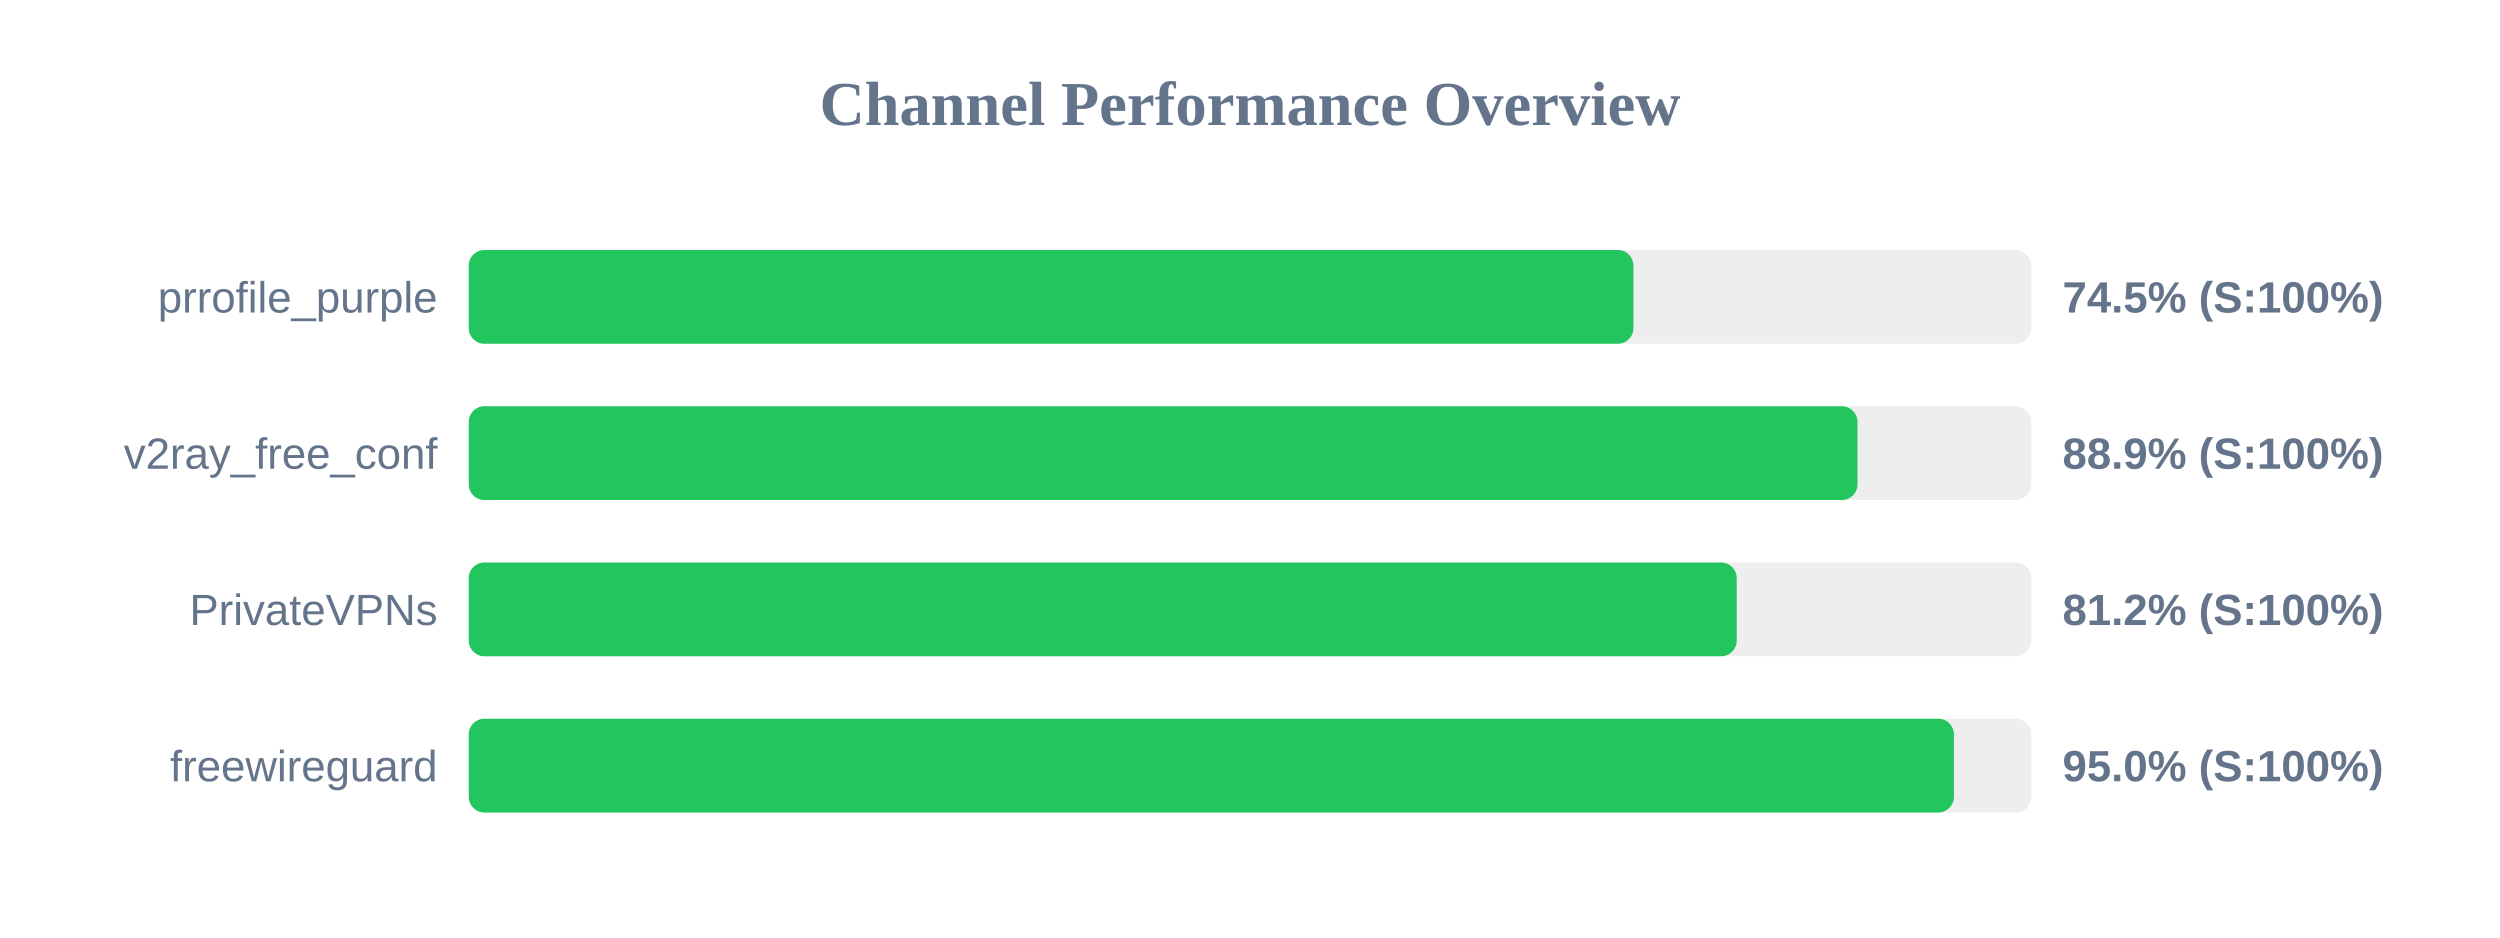
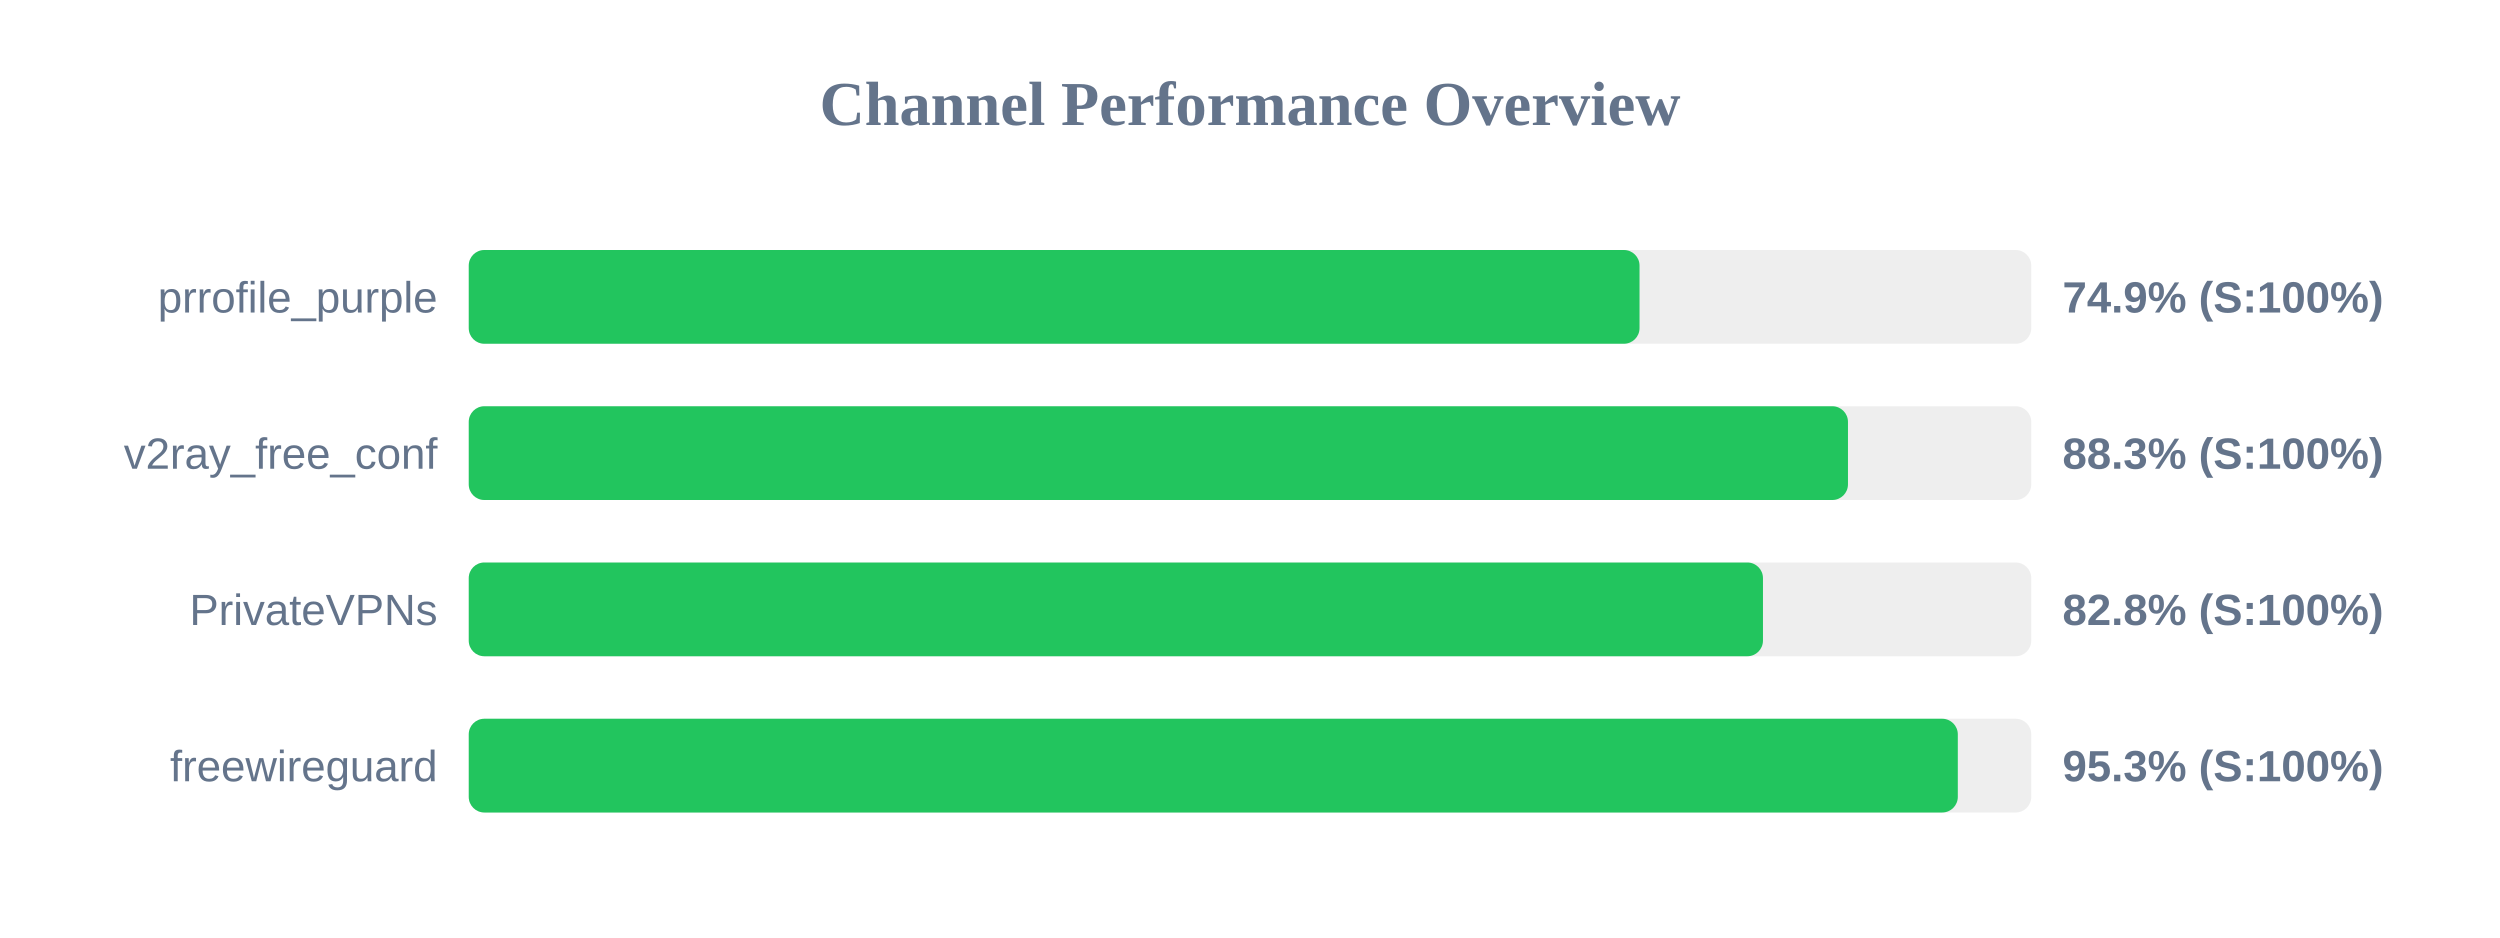
<svg xmlns="http://www.w3.org/2000/svg" width="800" height="300" version="1.1">
  <style>
        .row { font: 14px Arial; fill: #64748b; }
        .score { font: bold 14px Arial; fill: #64748b; }
    </style>
  <text x="400" y="40" text-anchor="middle" font-size="20px" font-weight="bold" fill="#64748b">Channel Performance Overview</text>
  <rect x="150" y="80" width="500" height="30" fill="#eee" rx="5" />
-   <rect x="150" y="80" width="372.7" height="30" fill="#22c55e" rx="5" />
+   <rect x="150" y="80" width="374.65" height="30" fill="#22c55e" rx="5" />
  <text x="140" y="100" text-anchor="end" class="row">prrofile_purple</text>
-   <text x="660" y="100" text-anchor="start" class="score">74.5% (S:100%)</text>
+   <text x="660" y="100" text-anchor="start" class="score">74.9% (S:100%)</text>
  <rect x="150" y="130" width="500" height="30" fill="#eee" rx="5" />
-   <rect x="150" y="130" width="444.4" height="30" fill="#22c55e" rx="5" />
+   <rect x="150" y="130" width="441.35" height="30" fill="#22c55e" rx="5" />
  <text x="140" y="150" text-anchor="end" class="row">v2ray_free_conf</text>
-   <text x="660" y="150" text-anchor="start" class="score">88.9% (S:100%)</text>
+   <text x="660" y="150" text-anchor="start" class="score">88.3% (S:100%)</text>
  <rect x="150" y="180" width="500" height="30" fill="#eee" rx="5" />
-   <rect x="150" y="180" width="405.75" height="30" fill="#22c55e" rx="5" />
+   <rect x="150" y="180" width="414.15" height="30" fill="#22c55e" rx="5" />
  <text x="140" y="200" text-anchor="end" class="row">PrivateVPNs</text>
-   <text x="660" y="200" text-anchor="start" class="score">81.2% (S:100%)</text>
+   <text x="660" y="200" text-anchor="start" class="score">82.8% (S:100%)</text>
  <rect x="150" y="230" width="500" height="30" fill="#eee" rx="5" />
-   <rect x="150" y="230" width="475.25" height="30" fill="#22c55e" rx="5" />
+   <rect x="150" y="230" width="476.5" height="30" fill="#22c55e" rx="5" />
  <text x="140" y="250" text-anchor="end" class="row">freewireguard</text>
-   <text x="660" y="250" text-anchor="start" class="score">95.0% (S:100%)</text>
+   <text x="660" y="250" text-anchor="start" class="score">95.3% (S:100%)</text>
</svg>
